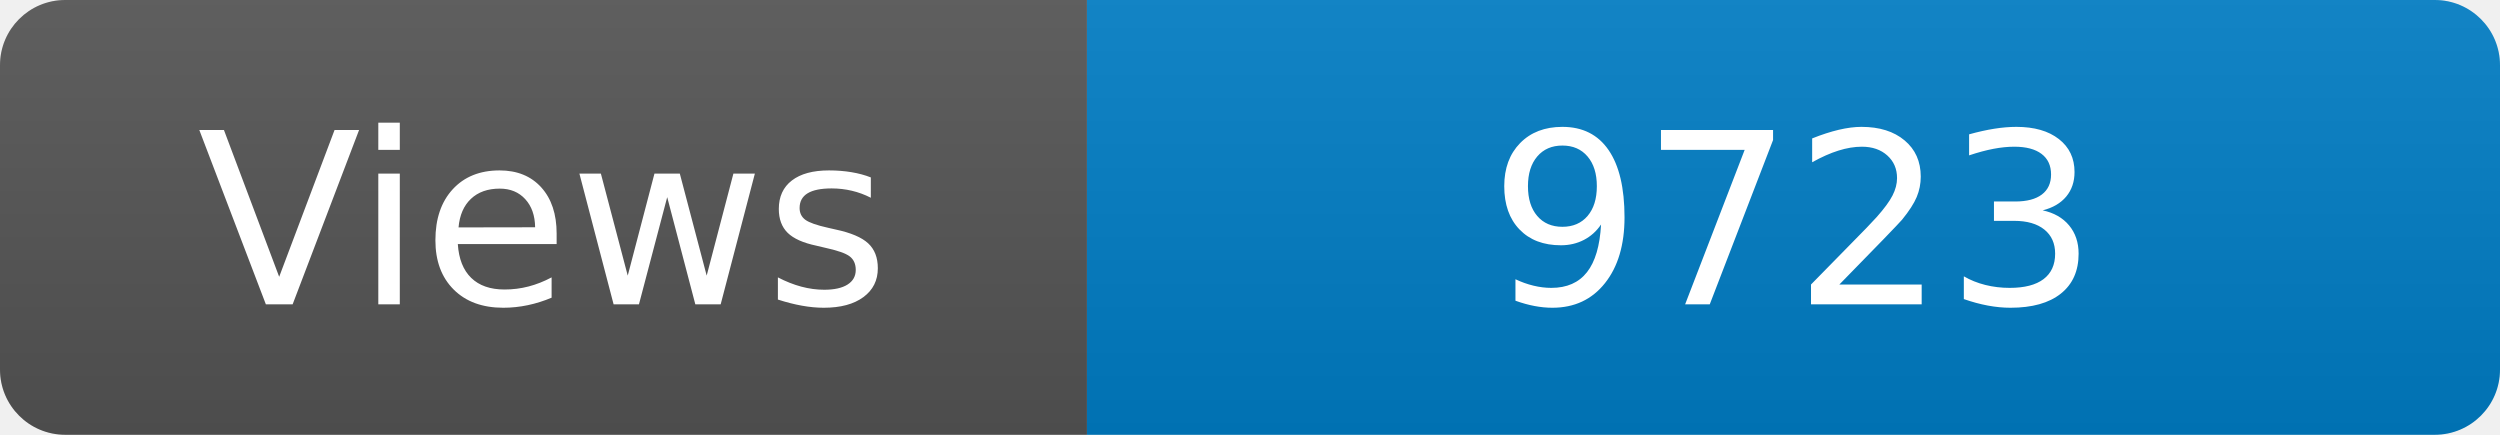
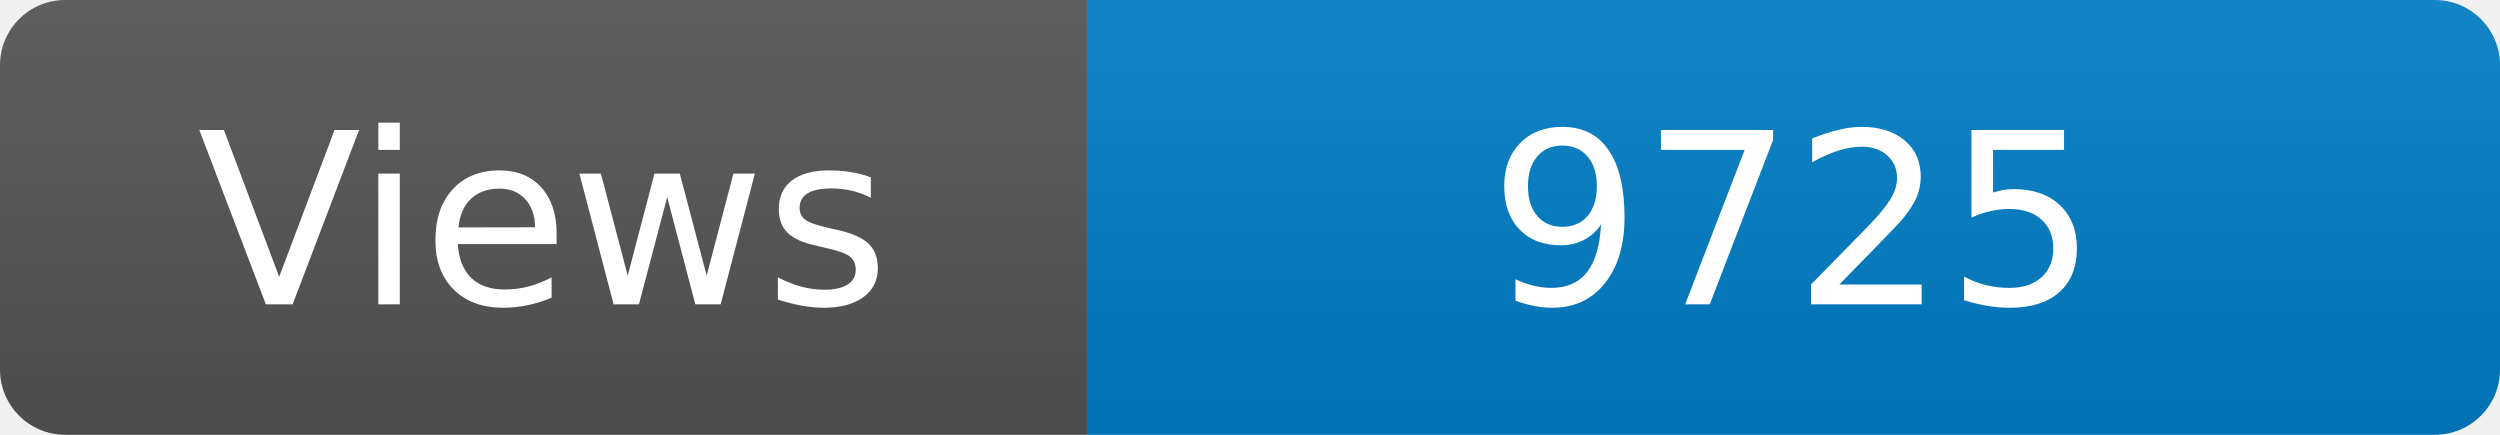
<svg xmlns="http://www.w3.org/2000/svg" width="115" height="20" role="img" aria-label="Maintained?: yes">
  <linearGradient id="s" x2="0" y2="100%">
    <stop offset="0" stop-color="#bbb" stop-opacity=".1" />
    <stop offset="1" stop-opacity=".1" />
  </linearGradient>
  <clipPath id="r">
    <rect width="115" height="20" rx="3" fill="#fff" />
  </clipPath>
  <g clip-path="url(#r)">
    <rect width="50" height="20" fill="#555" />
    <rect x="50" width="160" height="20" fill="#007ec6" />
    <rect width="115" height="20" fill="url(#s)" />
  </g>
  <g fill="#fff" text-anchor="middle" font-family="Verdana,Geneva,DejaVu Sans,sans-serif" font-size="110">
    <text x="250" y="140" transform="scale(.1)" fill="#fff">Views</text>
-     <text x="825" y="140" transform="scale(.1)" fill="#fff">9723</text>
+     <text x="825" y="140" transform="scale(.1)" fill="#fff">9725</text>
  </g>
</svg>
